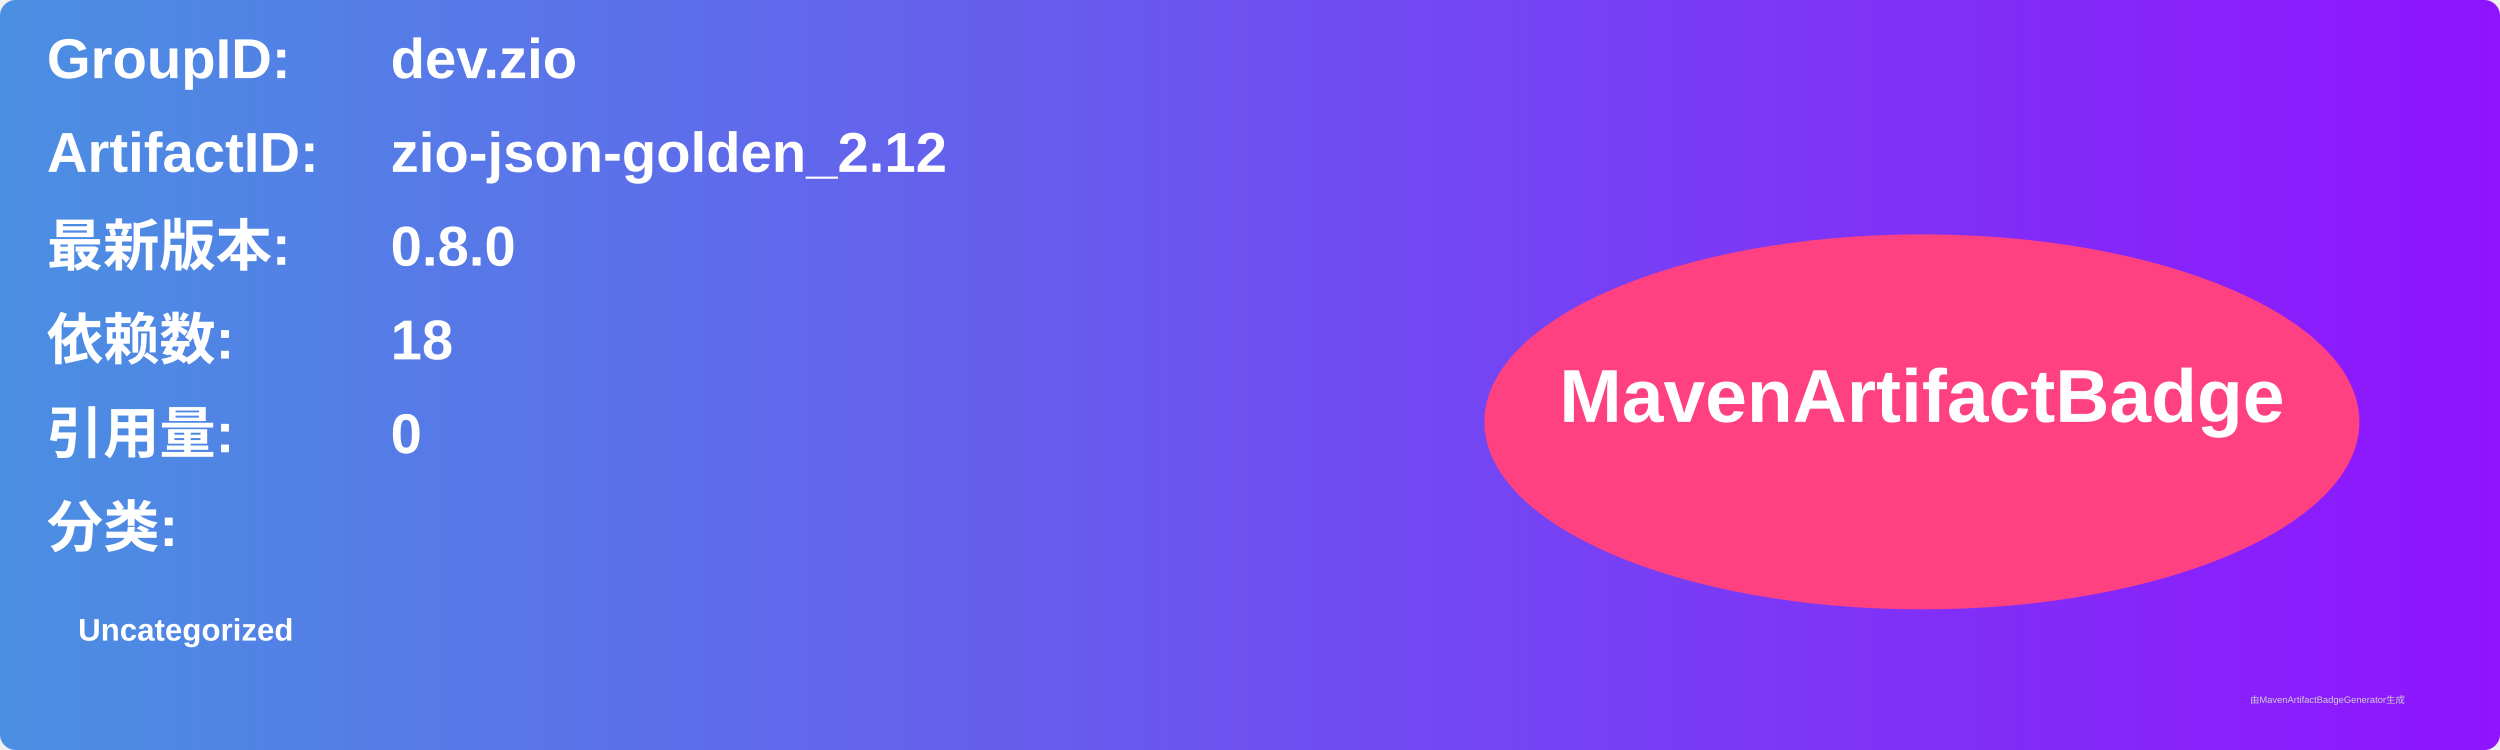
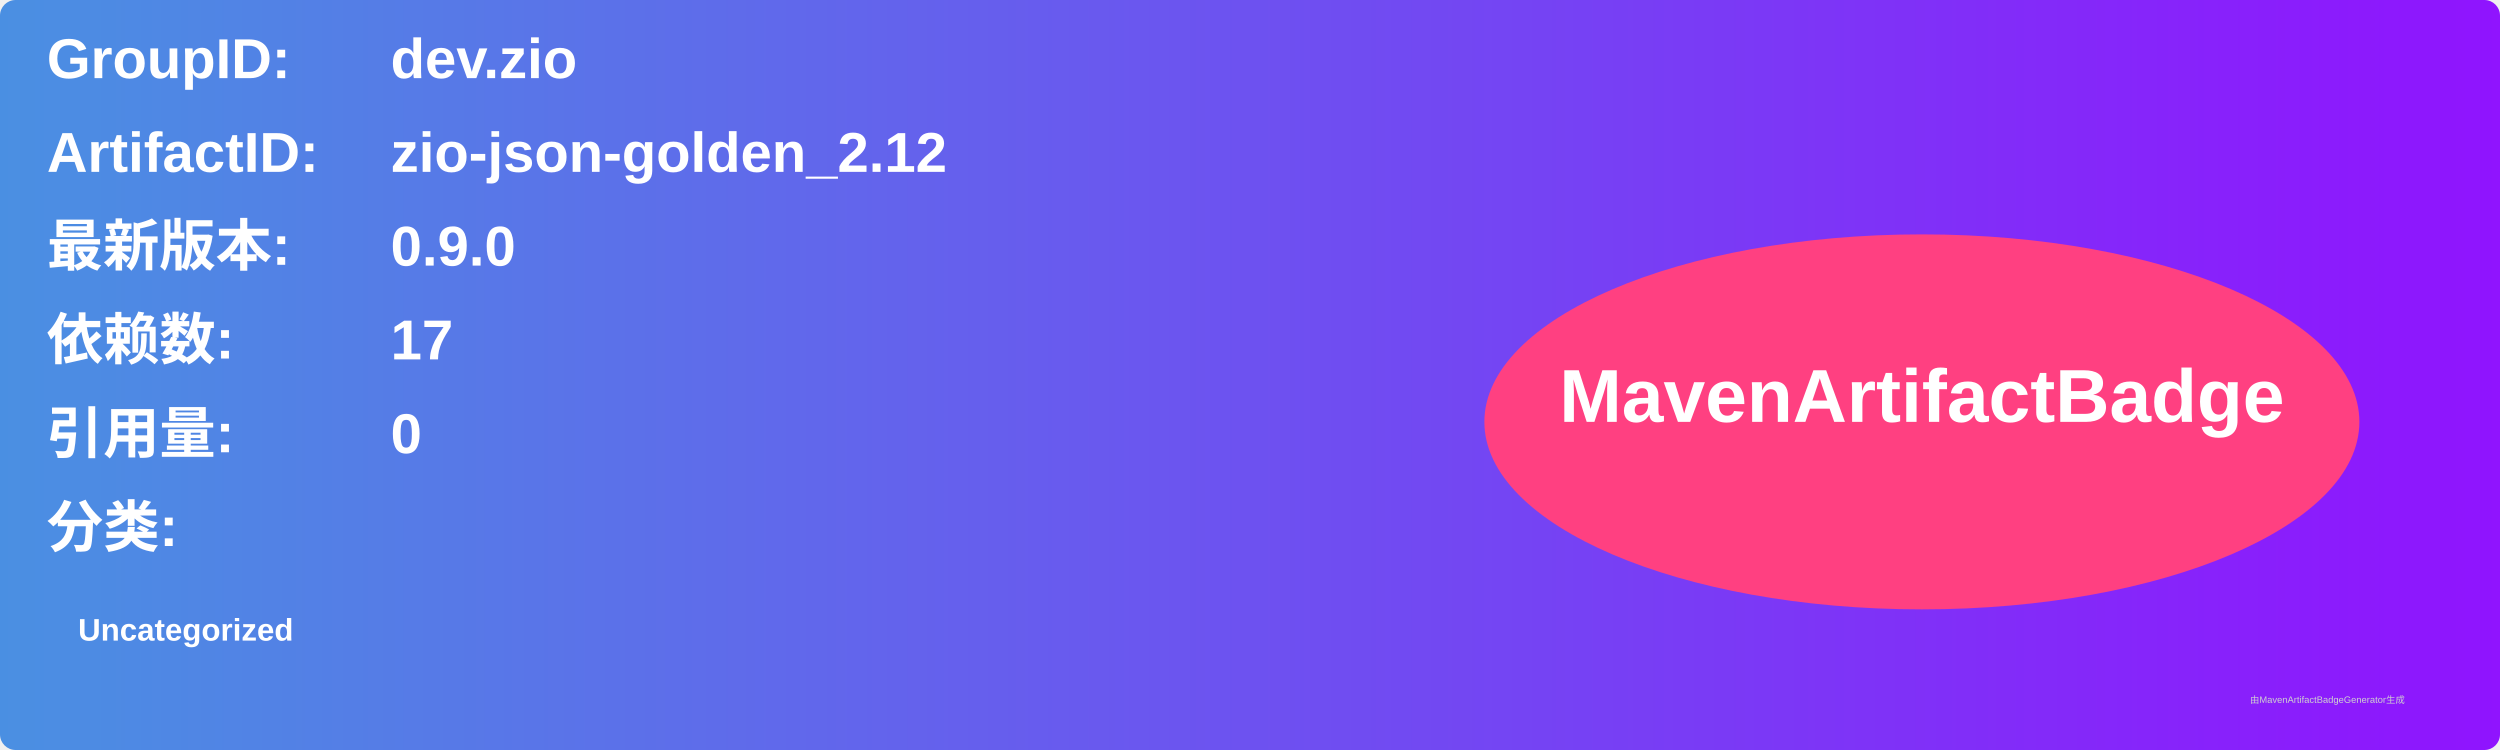
<svg xmlns="http://www.w3.org/2000/svg" width="800" height="240" viewBox="0 0 800 240">
  <linearGradient id="grad" x1="0%" y1="0%" x2="100%" y2="0%">
    <stop offset="0%" stop-color="#4a90e2" />
    <stop offset="100%" stop-color="#9013fe" />
  </linearGradient>
  <rect width="100%" height="100%" rx="5" ry="5" fill="url(#grad)" />
  <g transform="translate(15, 15)">
    <text x="0" y="10" font-family="Arial" font-size="18" fill="white" font-weight="bold" width="260">GroupID:</text>
    <text x="110" y="10" font-family="Arial" font-size="18" fill="white" font-weight="bold" width="460">dev.zio</text>
    <text x="0" y="40" font-family="Arial" font-size="18" fill="white" font-weight="bold" width="260">ArtifactID:</text>
    <text x="110" y="40" font-family="Arial" font-size="18" fill="white" font-weight="bold" width="460">zio-json-golden_2.12</text>
    <text x="0" y="70" font-family="Arial" font-size="18" fill="white" font-weight="bold">最新版本:</text>
    <text x="110" y="70" font-family="Arial" font-size="18" fill="white" font-weight="bold">
-       <tspan font-weight="bold">0.8.0</tspan>
+       <tspan font-weight="bold">0.9.0</tspan>
    </text>
    <text x="0" y="100" font-family="Arial" font-size="18" fill="white" font-weight="bold">依赖数: </text>
    <text x="110" y="100" font-family="Arial" font-size="18" fill="white">
-       <tspan font-weight="bold">18</tspan>
+       <tspan font-weight="bold">17</tspan>
    </text>
    <text x="0" y="130" font-family="Arial" font-size="18" fill="white" font-weight="bold">引用量: </text>
    <text x="110" y="130" font-family="Arial" font-size="18" fill="white">
      <tspan font-weight="bold">0</tspan>
    </text>
    <text x="0" y="160" font-family="Arial" font-size="18" fill="white" font-weight="bold">分类:</text>
    <text x="10" y="190" font-family="Arial" font-size="10" fill="white">
      <tspan font-weight="bold">Uncategorized</tspan>
    </text>
    <ellipse cx="600" cy="120" rx="140" ry="60" fill="#ff4081" />
    <text x="600" y="120" text-anchor="middle" font-family="Arial" font-size="24" fill="white" font-weight="bold">MavenArtifactBadge</text>
  </g>
  <text x="720" y="225" font-family="Arial" font-size="3" fill="#d0d0d0">由MavenArtifactBadgeGenerator生成</text>
</svg>
